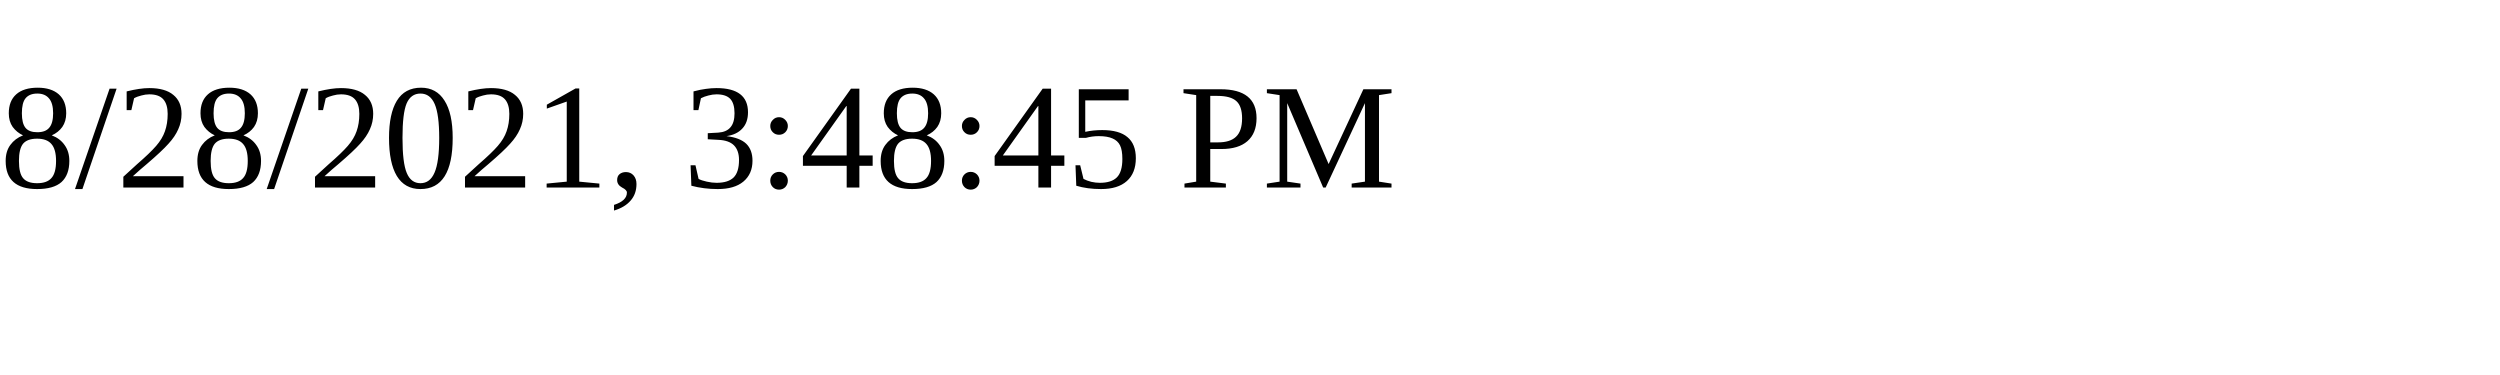
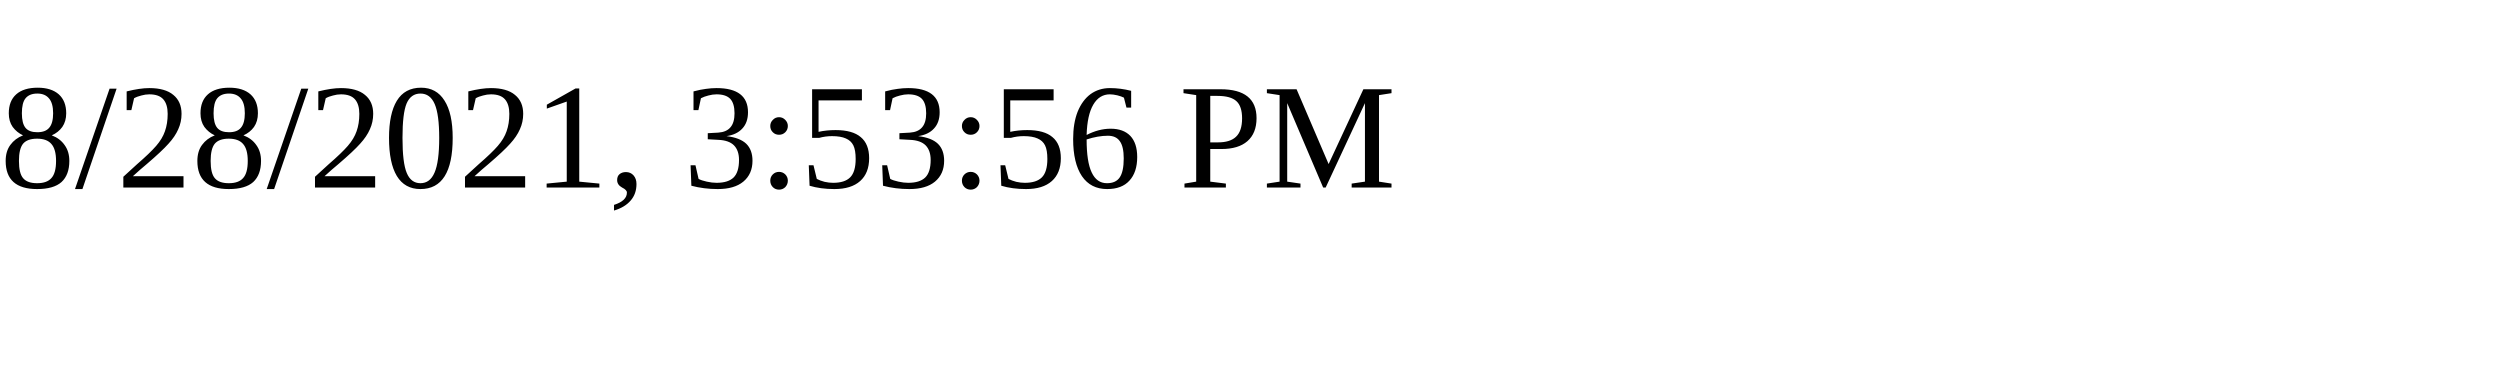
<svg xmlns="http://www.w3.org/2000/svg" height="30" width="200">
-   <text x="0" y="15">8/28/2021, 3:48:45 PM</text>
+   <text x="0" y="15">8/28/2021, 3:53:56 PM</text>
</svg>
